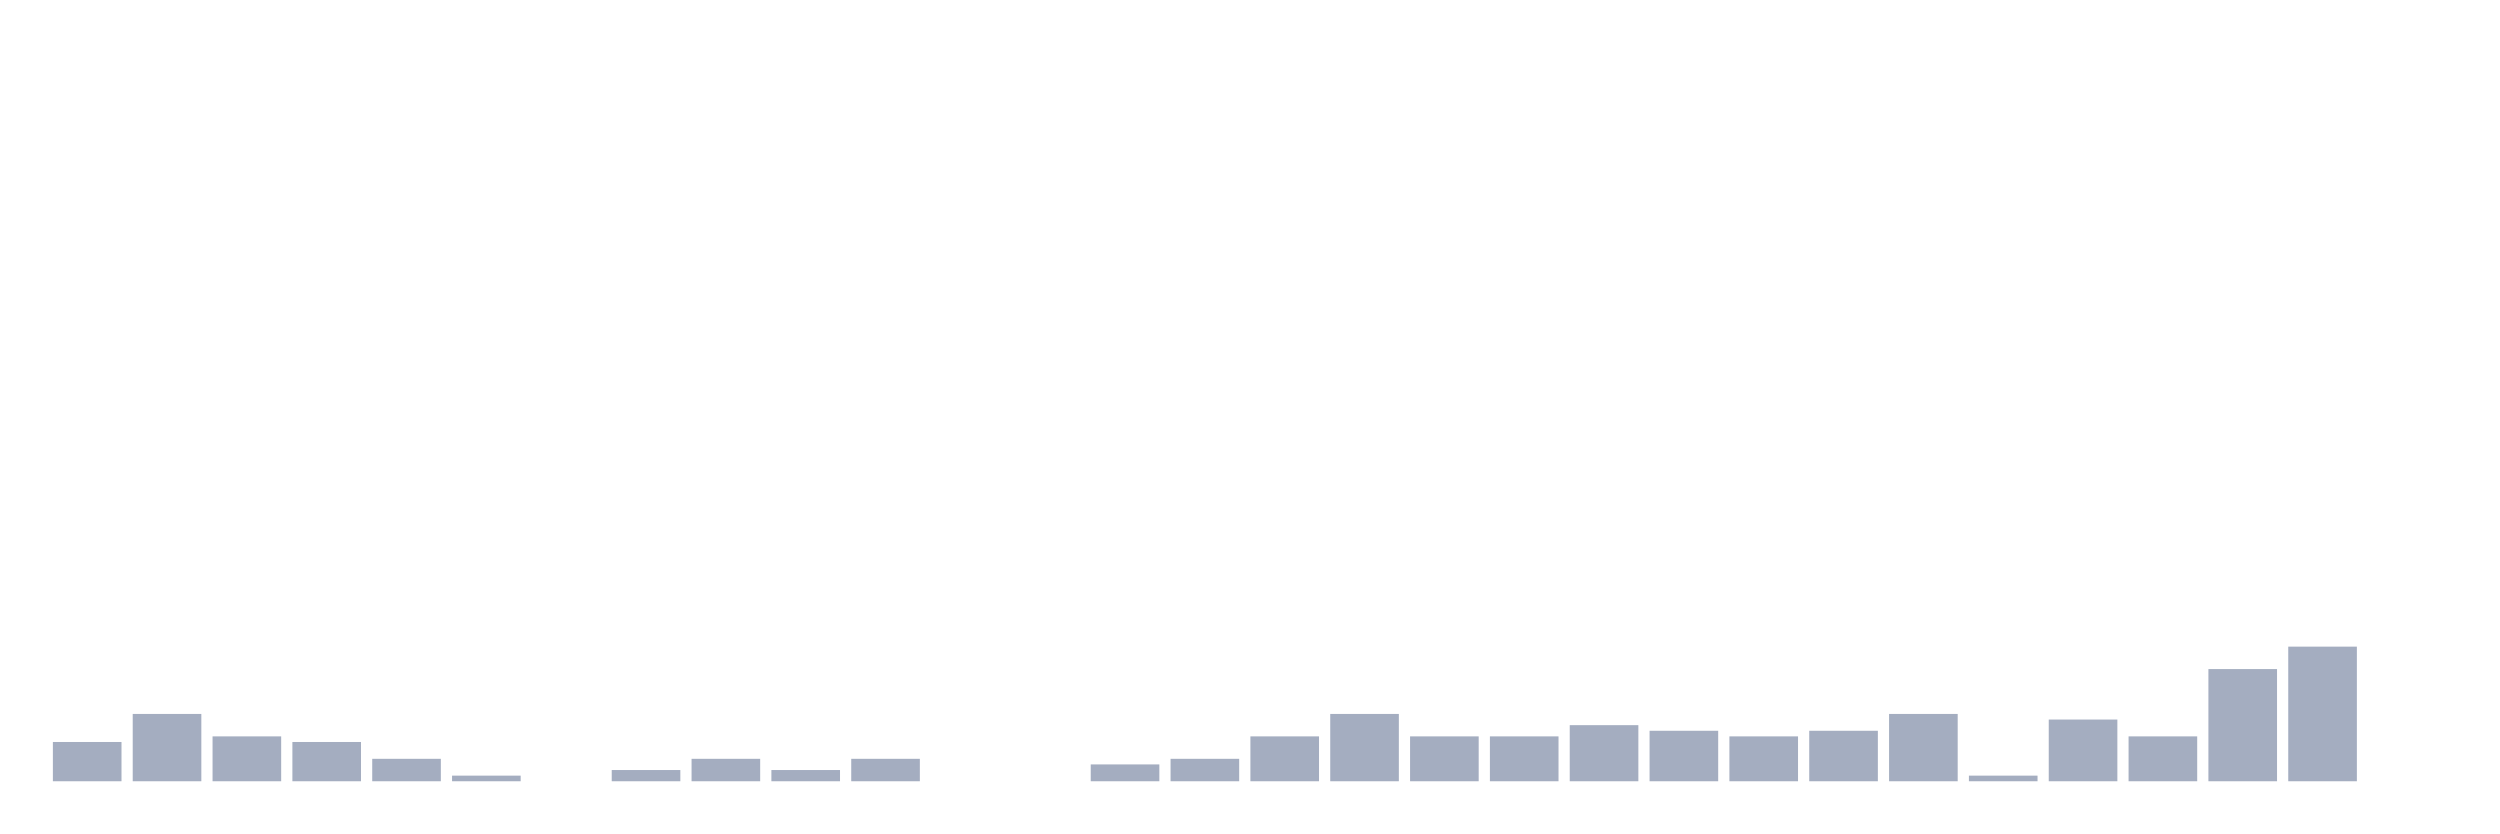
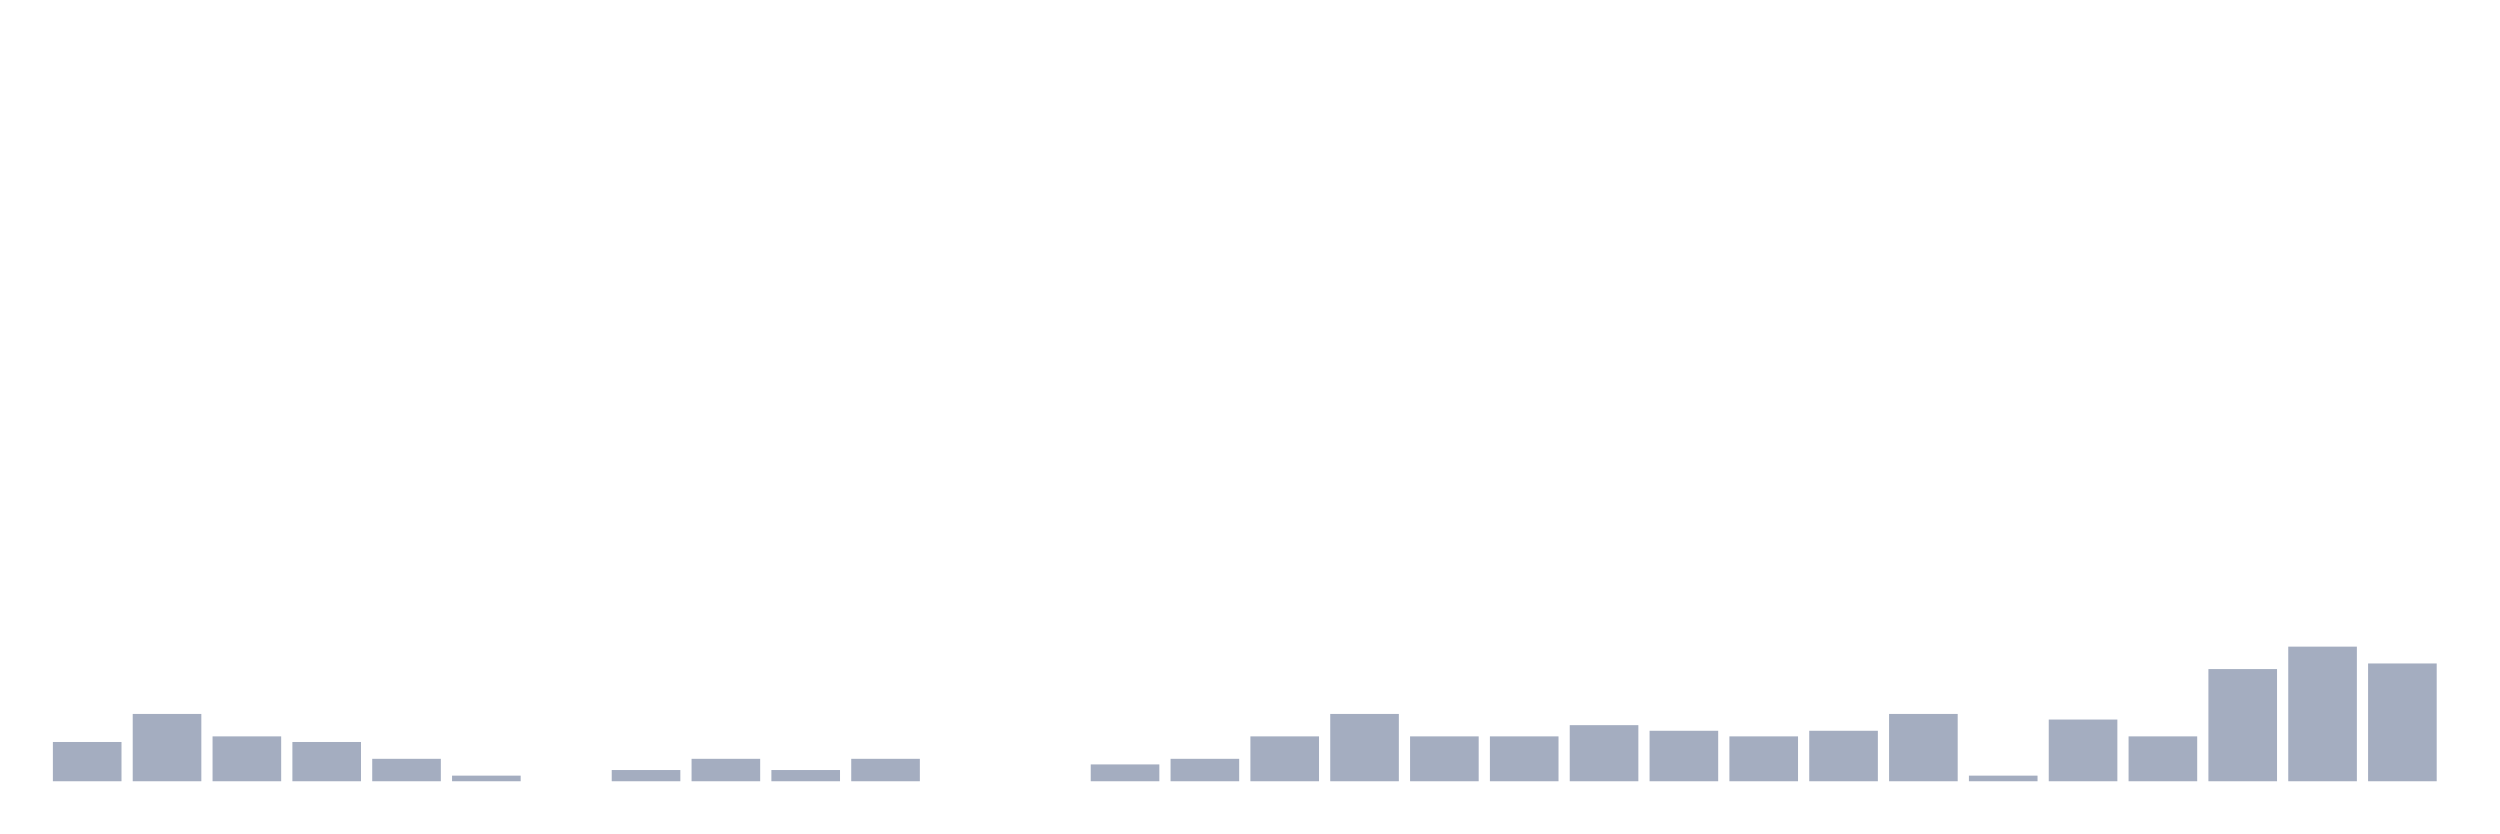
<svg xmlns="http://www.w3.org/2000/svg" viewBox="0 0 480 160">
  <g transform="translate(10,10)">
    <rect class="bar" x="0.153" width="13.175" y="132.462" height="7.538" fill="rgb(164,173,192)" />
    <rect class="bar" x="15.482" width="13.175" y="127.077" height="12.923" fill="rgb(164,173,192)" />
    <rect class="bar" x="30.81" width="13.175" y="131.385" height="8.615" fill="rgb(164,173,192)" />
    <rect class="bar" x="46.138" width="13.175" y="132.462" height="7.538" fill="rgb(164,173,192)" />
    <rect class="bar" x="61.466" width="13.175" y="135.692" height="4.308" fill="rgb(164,173,192)" />
    <rect class="bar" x="76.794" width="13.175" y="138.923" height="1.077" fill="rgb(164,173,192)" />
    <rect class="bar" x="92.123" width="13.175" y="140" height="0" fill="rgb(164,173,192)" />
    <rect class="bar" x="107.451" width="13.175" y="137.846" height="2.154" fill="rgb(164,173,192)" />
    <rect class="bar" x="122.779" width="13.175" y="135.692" height="4.308" fill="rgb(164,173,192)" />
    <rect class="bar" x="138.107" width="13.175" y="137.846" height="2.154" fill="rgb(164,173,192)" />
    <rect class="bar" x="153.436" width="13.175" y="135.692" height="4.308" fill="rgb(164,173,192)" />
    <rect class="bar" x="168.764" width="13.175" y="140" height="0" fill="rgb(164,173,192)" />
    <rect class="bar" x="184.092" width="13.175" y="140" height="0" fill="rgb(164,173,192)" />
    <rect class="bar" x="199.42" width="13.175" y="136.769" height="3.231" fill="rgb(164,173,192)" />
    <rect class="bar" x="214.748" width="13.175" y="135.692" height="4.308" fill="rgb(164,173,192)" />
    <rect class="bar" x="230.077" width="13.175" y="131.385" height="8.615" fill="rgb(164,173,192)" />
    <rect class="bar" x="245.405" width="13.175" y="127.077" height="12.923" fill="rgb(164,173,192)" />
    <rect class="bar" x="260.733" width="13.175" y="131.385" height="8.615" fill="rgb(164,173,192)" />
    <rect class="bar" x="276.061" width="13.175" y="131.385" height="8.615" fill="rgb(164,173,192)" />
    <rect class="bar" x="291.39" width="13.175" y="129.231" height="10.769" fill="rgb(164,173,192)" />
    <rect class="bar" x="306.718" width="13.175" y="130.308" height="9.692" fill="rgb(164,173,192)" />
    <rect class="bar" x="322.046" width="13.175" y="131.385" height="8.615" fill="rgb(164,173,192)" />
    <rect class="bar" x="337.374" width="13.175" y="130.308" height="9.692" fill="rgb(164,173,192)" />
    <rect class="bar" x="352.702" width="13.175" y="127.077" height="12.923" fill="rgb(164,173,192)" />
    <rect class="bar" x="368.031" width="13.175" y="138.923" height="1.077" fill="rgb(164,173,192)" />
    <rect class="bar" x="383.359" width="13.175" y="128.154" height="11.846" fill="rgb(164,173,192)" />
    <rect class="bar" x="398.687" width="13.175" y="131.385" height="8.615" fill="rgb(164,173,192)" />
    <rect class="bar" x="414.015" width="13.175" y="118.462" height="21.538" fill="rgb(164,173,192)" />
    <rect class="bar" x="429.344" width="13.175" y="114.154" height="25.846" fill="rgb(164,173,192)" />
-     <rect class="bar" x="444.672" width="13.175" y="140" height="0" fill="rgb(164,173,192)" />
+     <rect class="bar" x="444.672" width="13.175" y="117.385" height="22.615" fill="rgb(164,173,192)" />
  </g>
</svg>
